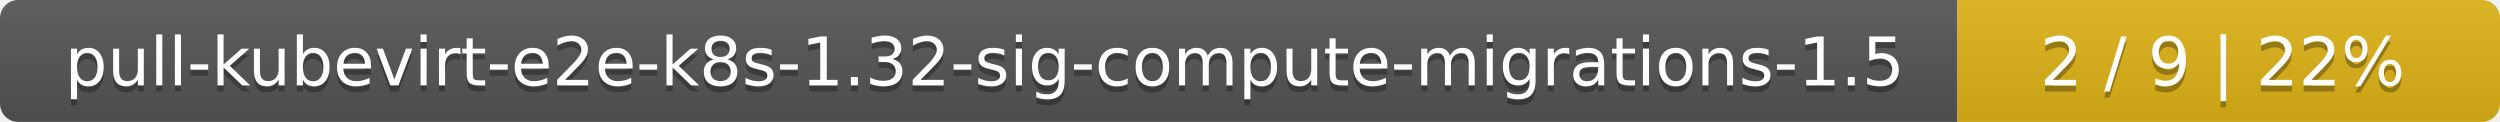
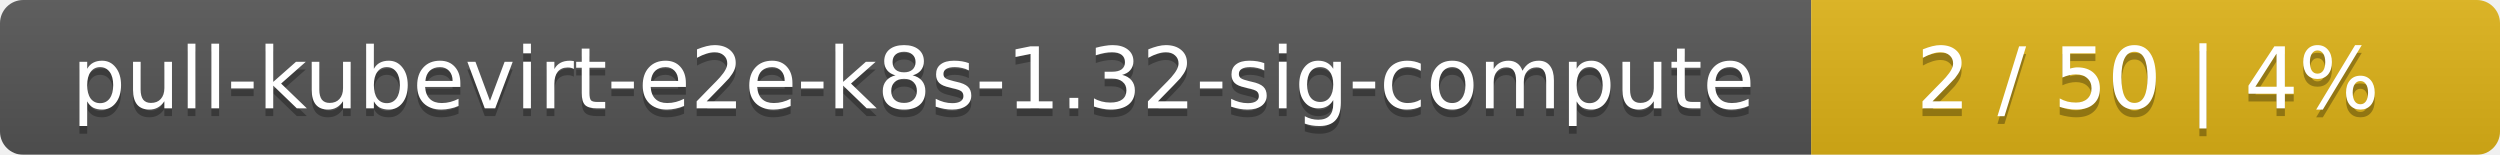
- <svg xmlns="http://www.w3.org/2000/svg" width="410" height="20">
+ <svg xmlns="http://www.w3.org/2000/svg" width="323" height="20">
  <linearGradient id="smooth" x2="0" y2="100%">
    <stop offset="0" stop-color="#bbb" stop-opacity=".1" />
    <stop offset="1" stop-opacity=".1" />
  </linearGradient>
  <mask id="round">
-     <rect width="410" height="20" rx="3" fill="#fff" />
+     <rect width="323" height="20" rx="3" fill="#fff" />
  </mask>
  <g mask="url(#round)">
-     <rect width="321" height="20" fill="#555" />
-     <rect x="321" width="89" height="20" fill="#dfb317" />
-     <rect width="410" height="20" fill="url(#smooth)" />
+     <rect width="234" height="20" fill="#555" />
+     <rect x="234" width="89" height="20" fill="#dfb317" />
+     <rect width="323" height="20" fill="url(#smooth)" />
  </g>
  <g fill="#fff" text-anchor="middle" font-family="DejaVu Sans,Verdana,Geneva,sans-serif" font-size="11">
-     <text x="161.5" y="15" fill="#010101" fill-opacity=".3">pull-kubevirt-e2e-k8s-1.32-sig-compute-migrations-1.5</text>
-     <text x="161.5" y="14">pull-kubevirt-e2e-k8s-1.32-sig-compute-migrations-1.5</text>
-     <text x="364.5" y="15" fill="#010101" fill-opacity=".3">2 / 9    |    22%</text>
-     <text x="364.5" y="14">2 / 9    |    22%</text>
+     <text x="118" y="15" fill="#010101" fill-opacity=".3">pull-kubevirt-e2e-k8s-1.32-sig-compute</text>
+     <text x="118" y="14">pull-kubevirt-e2e-k8s-1.32-sig-compute</text>
+     <text x="277.5" y="15" fill="#010101" fill-opacity=".3">2 / 50    |    4%</text>
+     <text x="277.5" y="14">2 / 50    |    4%</text>
  </g>
</svg>
